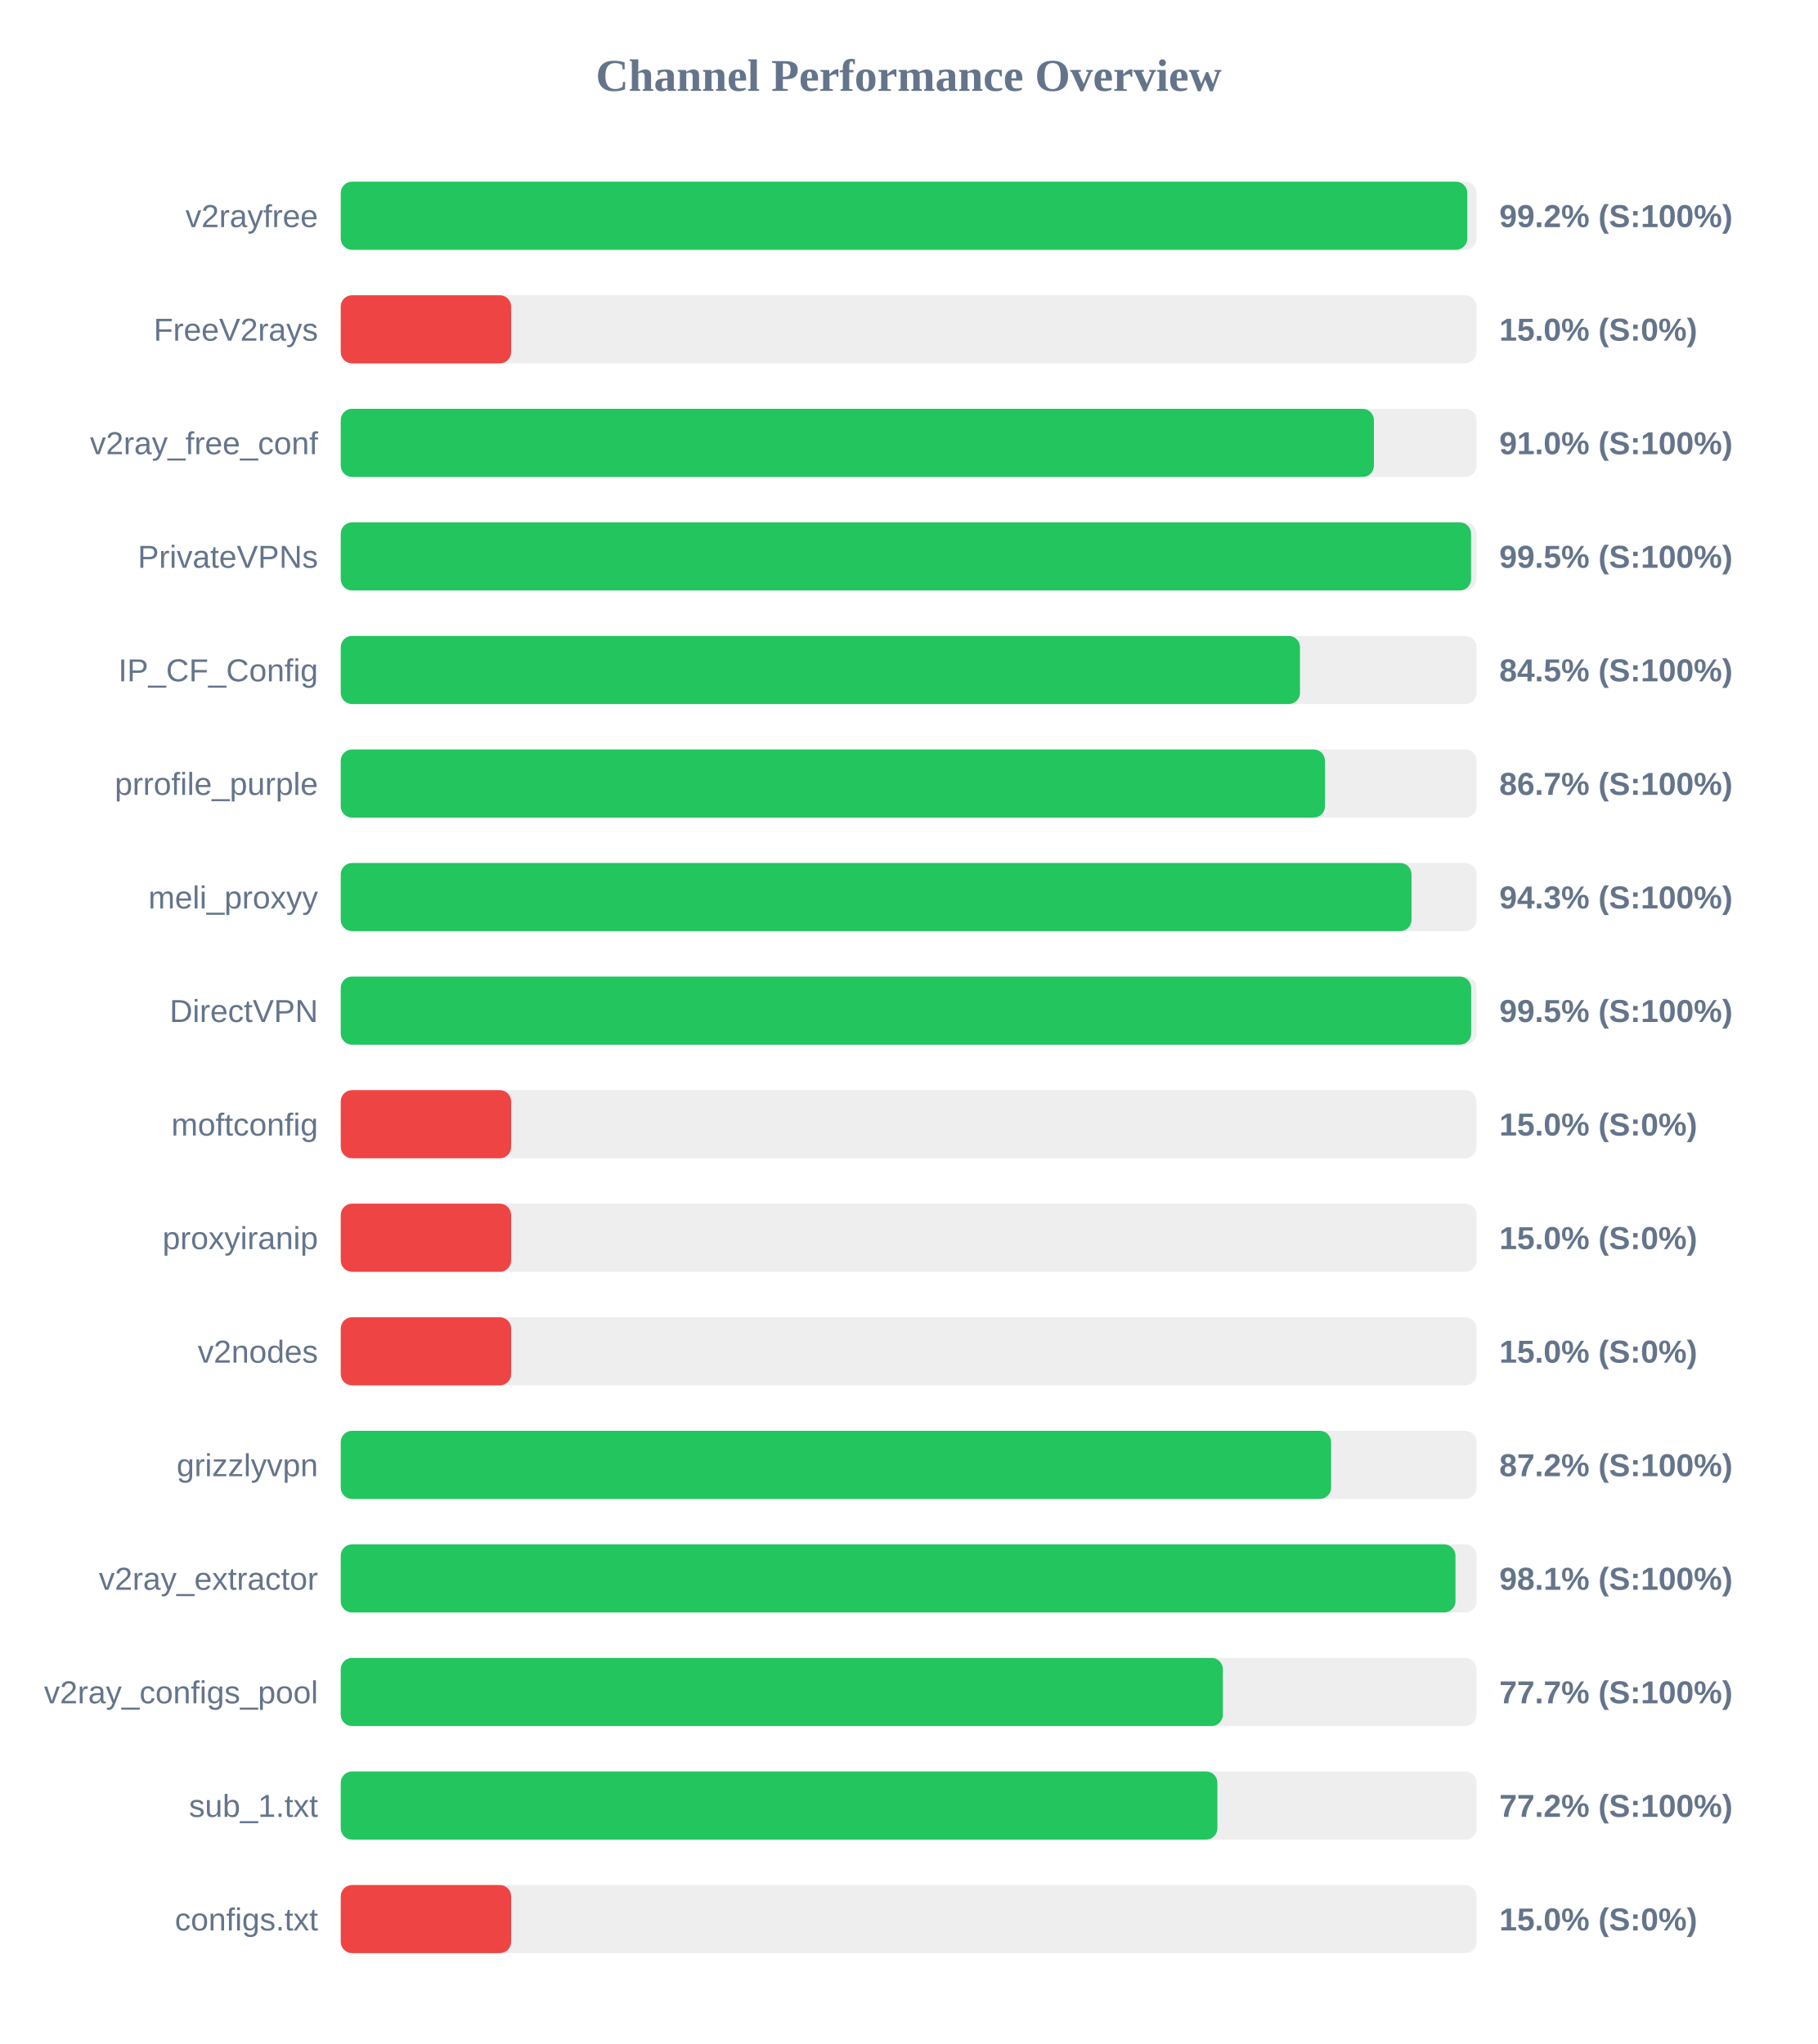
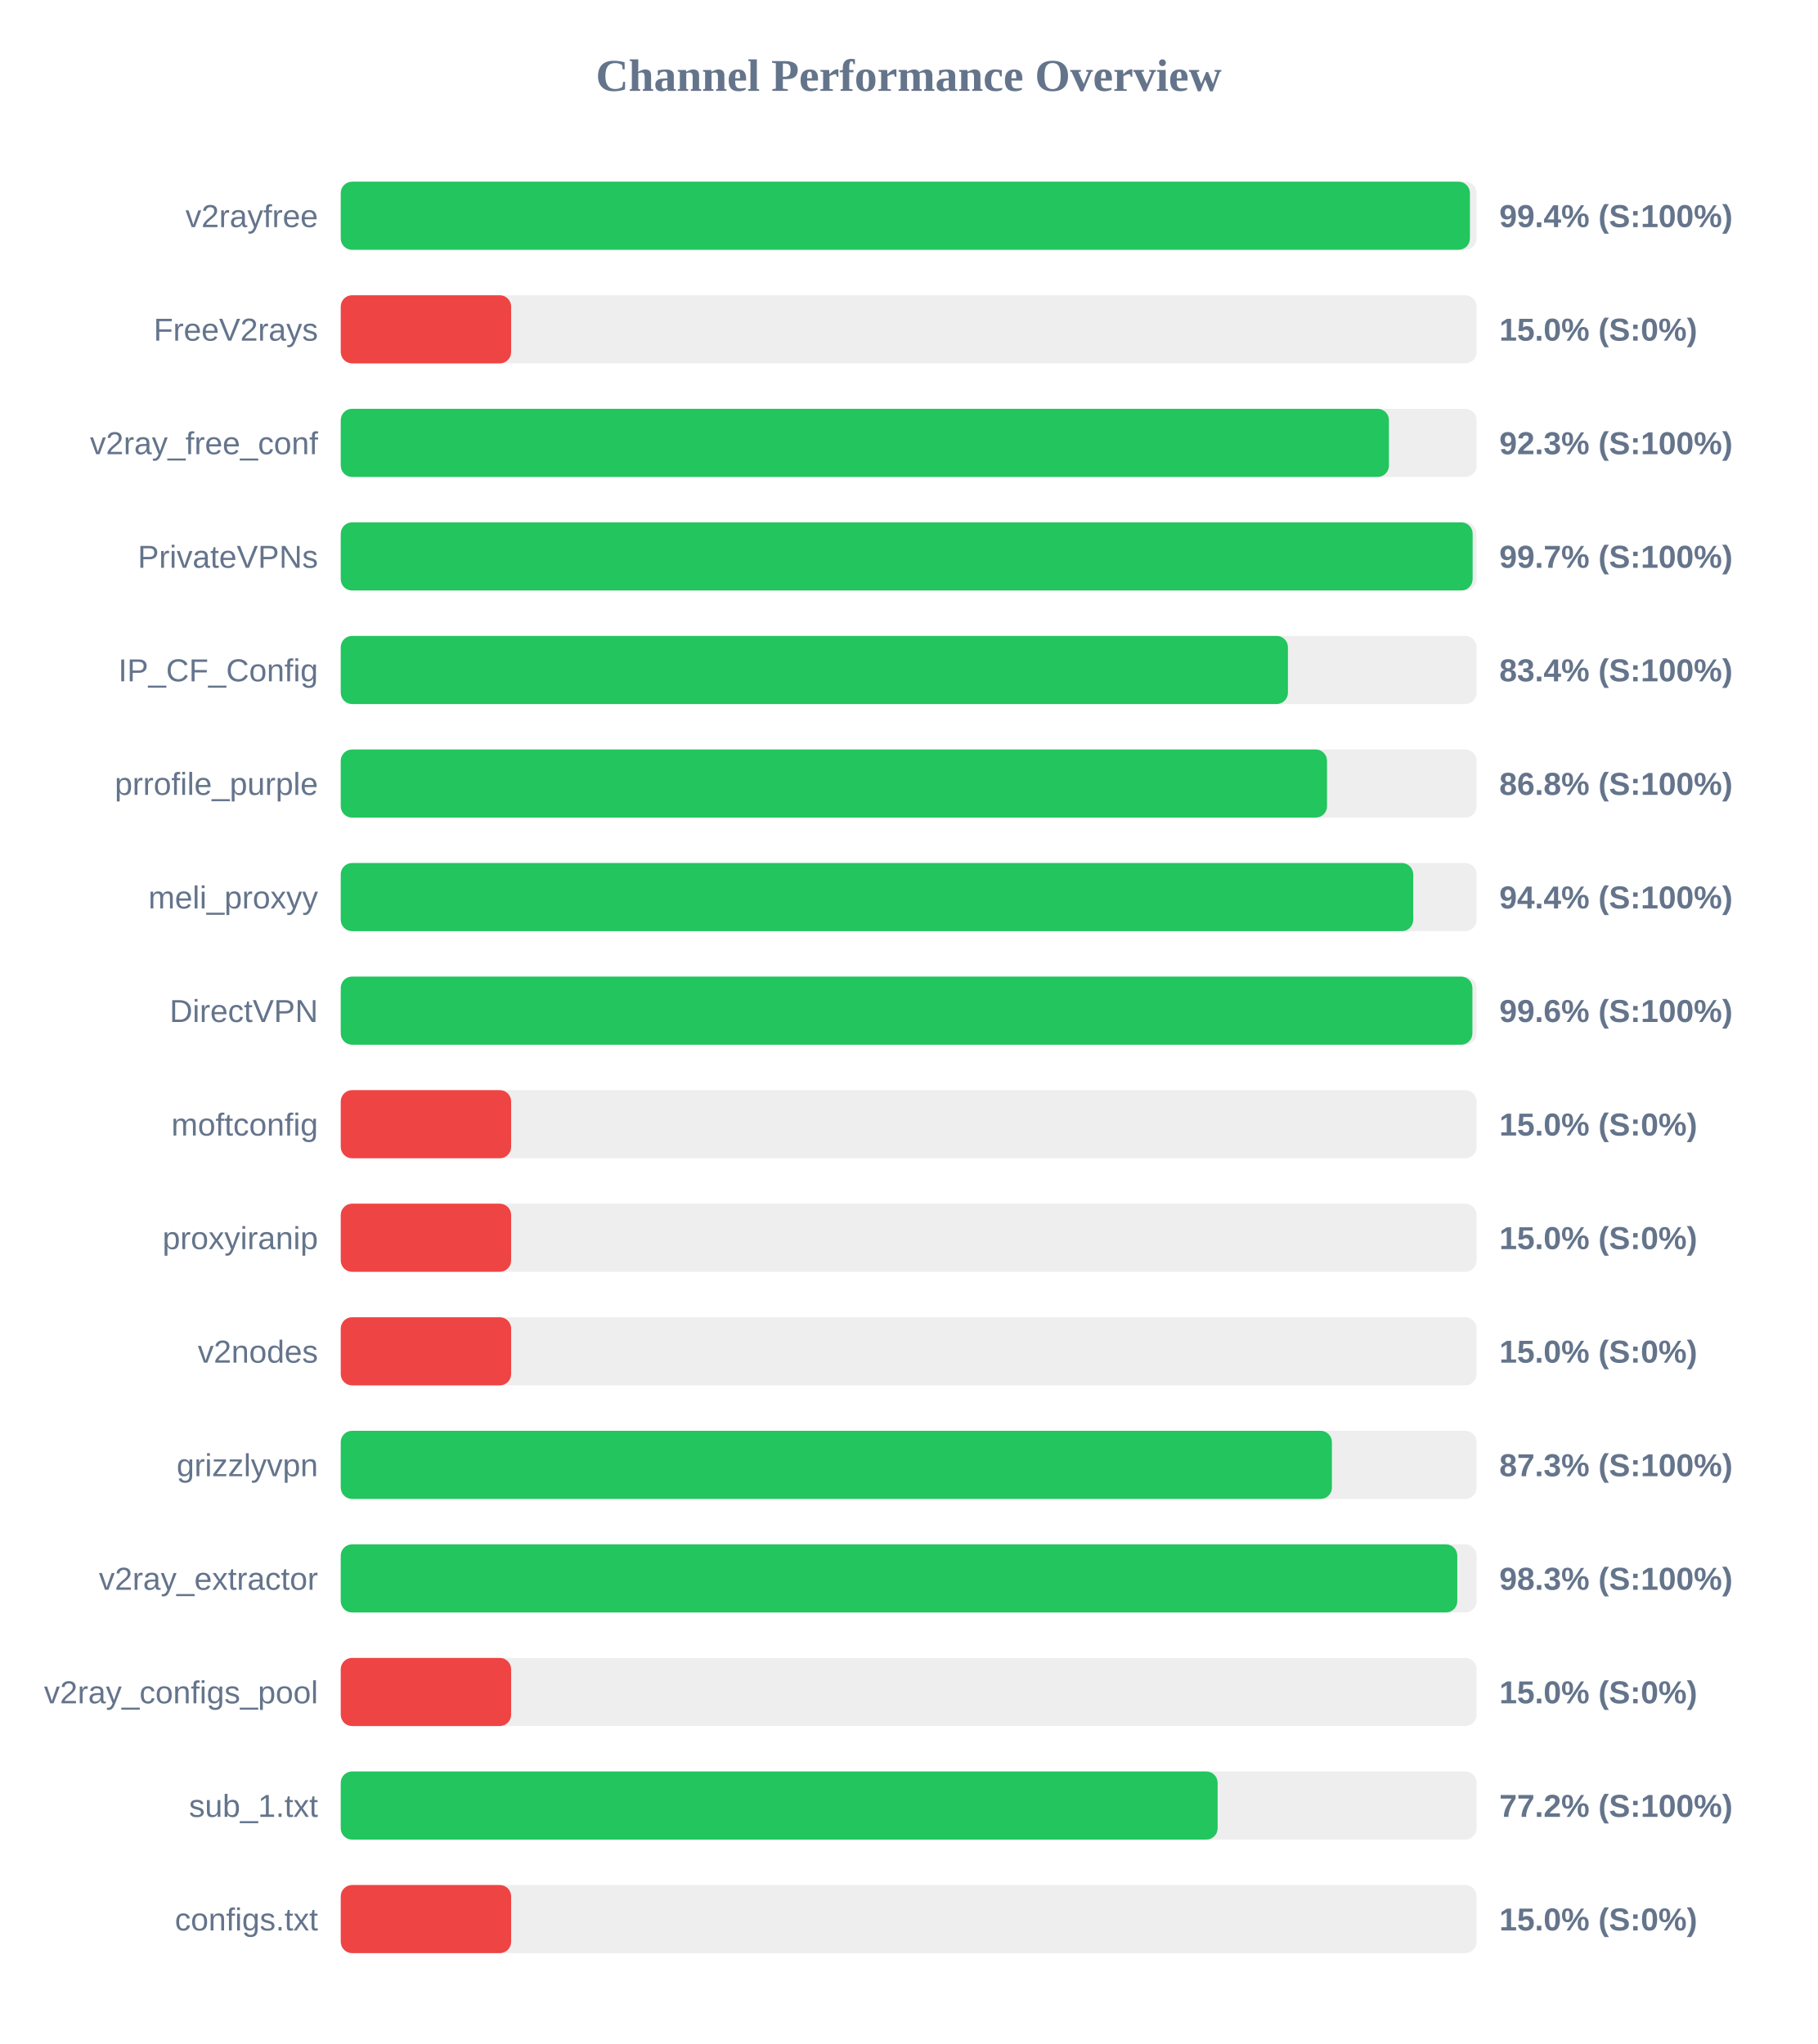
<svg xmlns="http://www.w3.org/2000/svg" width="800" height="900" version="1.1">
  <style>
        .row { font: 14px Arial; fill: #64748b; }
        .score { font: bold 14px Arial; fill: #64748b; }
    </style>
  <text x="400" y="40" text-anchor="middle" font-size="20px" font-weight="bold" fill="#64748b">Channel Performance Overview</text>
  <rect x="150" y="80" width="500" height="30" fill="#eee" rx="5" />
-   <rect x="150" y="80" width="495.9" height="30" fill="#22c55e" rx="5" />
+   <rect x="150" y="80" width="497.05" height="30" fill="#22c55e" rx="5" />
  <text x="140" y="100" text-anchor="end" class="row">v2rayfree</text>
-   <text x="660" y="100" text-anchor="start" class="score">99.2% (S:100%)</text>
+   <text x="660" y="100" text-anchor="start" class="score">99.4% (S:100%)</text>
  <rect x="150" y="130" width="500" height="30" fill="#eee" rx="5" />
  <rect x="150" y="130" width="75.0" height="30" fill="#ef4444" rx="5" />
  <text x="140" y="150" text-anchor="end" class="row">FreeV2rays</text>
  <text x="660" y="150" text-anchor="start" class="score">15.0% (S:0%)</text>
  <rect x="150" y="180" width="500" height="30" fill="#eee" rx="5" />
-   <rect x="150" y="180" width="454.8" height="30" fill="#22c55e" rx="5" />
+   <rect x="150" y="180" width="461.4" height="30" fill="#22c55e" rx="5" />
  <text x="140" y="200" text-anchor="end" class="row">v2ray_free_conf</text>
-   <text x="660" y="200" text-anchor="start" class="score">91.0% (S:100%)</text>
+   <text x="660" y="200" text-anchor="start" class="score">92.3% (S:100%)</text>
  <rect x="150" y="230" width="500" height="30" fill="#eee" rx="5" />
-   <rect x="150" y="230" width="497.55" height="30" fill="#22c55e" rx="5" />
+   <rect x="150" y="230" width="498.25" height="30" fill="#22c55e" rx="5" />
  <text x="140" y="250" text-anchor="end" class="row">PrivateVPNs</text>
-   <text x="660" y="250" text-anchor="start" class="score">99.5% (S:100%)</text>
+   <text x="660" y="250" text-anchor="start" class="score">99.7% (S:100%)</text>
  <rect x="150" y="280" width="500" height="30" fill="#eee" rx="5" />
-   <rect x="150" y="280" width="422.25" height="30" fill="#22c55e" rx="5" />
+   <rect x="150" y="280" width="416.95" height="30" fill="#22c55e" rx="5" />
  <text x="140" y="300" text-anchor="end" class="row">IP_CF_Config</text>
-   <text x="660" y="300" text-anchor="start" class="score">84.5% (S:100%)</text>
+   <text x="660" y="300" text-anchor="start" class="score">83.4% (S:100%)</text>
  <rect x="150" y="330" width="500" height="30" fill="#eee" rx="5" />
-   <rect x="150" y="330" width="433.25" height="30" fill="#22c55e" rx="5" />
+   <rect x="150" y="330" width="434.15" height="30" fill="#22c55e" rx="5" />
  <text x="140" y="350" text-anchor="end" class="row">prrofile_purple</text>
-   <text x="660" y="350" text-anchor="start" class="score">86.7% (S:100%)</text>
+   <text x="660" y="350" text-anchor="start" class="score">86.8% (S:100%)</text>
  <rect x="150" y="380" width="500" height="30" fill="#eee" rx="5" />
-   <rect x="150" y="380" width="471.35" height="30" fill="#22c55e" rx="5" />
+   <rect x="150" y="380" width="472.1" height="30" fill="#22c55e" rx="5" />
  <text x="140" y="400" text-anchor="end" class="row">meli_proxyy</text>
-   <text x="660" y="400" text-anchor="start" class="score">94.3% (S:100%)</text>
+   <text x="660" y="400" text-anchor="start" class="score">94.4% (S:100%)</text>
  <rect x="150" y="430" width="500" height="30" fill="#eee" rx="5" />
-   <rect x="150" y="430" width="497.6" height="30" fill="#22c55e" rx="5" />
+   <rect x="150" y="430" width="498.15" height="30" fill="#22c55e" rx="5" />
  <text x="140" y="450" text-anchor="end" class="row">DirectVPN</text>
-   <text x="660" y="450" text-anchor="start" class="score">99.5% (S:100%)</text>
+   <text x="660" y="450" text-anchor="start" class="score">99.6% (S:100%)</text>
  <rect x="150" y="480" width="500" height="30" fill="#eee" rx="5" />
  <rect x="150" y="480" width="75.0" height="30" fill="#ef4444" rx="5" />
  <text x="140" y="500" text-anchor="end" class="row">moftconfig</text>
  <text x="660" y="500" text-anchor="start" class="score">15.0% (S:0%)</text>
  <rect x="150" y="530" width="500" height="30" fill="#eee" rx="5" />
  <rect x="150" y="530" width="75.0" height="30" fill="#ef4444" rx="5" />
  <text x="140" y="550" text-anchor="end" class="row">proxyiranip</text>
  <text x="660" y="550" text-anchor="start" class="score">15.0% (S:0%)</text>
  <rect x="150" y="580" width="500" height="30" fill="#eee" rx="5" />
  <rect x="150" y="580" width="75.0" height="30" fill="#ef4444" rx="5" />
  <text x="140" y="600" text-anchor="end" class="row">v2nodes</text>
  <text x="660" y="600" text-anchor="start" class="score">15.0% (S:0%)</text>
  <rect x="150" y="630" width="500" height="30" fill="#eee" rx="5" />
-   <rect x="150" y="630" width="435.95" height="30" fill="#22c55e" rx="5" />
+   <rect x="150" y="630" width="436.3" height="30" fill="#22c55e" rx="5" />
  <text x="140" y="650" text-anchor="end" class="row">grizzlyvpn</text>
-   <text x="660" y="650" text-anchor="start" class="score">87.2% (S:100%)</text>
+   <text x="660" y="650" text-anchor="start" class="score">87.3% (S:100%)</text>
  <rect x="150" y="680" width="500" height="30" fill="#eee" rx="5" />
-   <rect x="150" y="680" width="490.7" height="30" fill="#22c55e" rx="5" />
+   <rect x="150" y="680" width="491.5" height="30" fill="#22c55e" rx="5" />
  <text x="140" y="700" text-anchor="end" class="row">v2ray_extractor</text>
-   <text x="660" y="700" text-anchor="start" class="score">98.1% (S:100%)</text>
+   <text x="660" y="700" text-anchor="start" class="score">98.3% (S:100%)</text>
  <rect x="150" y="730" width="500" height="30" fill="#eee" rx="5" />
-   <rect x="150" y="730" width="388.3" height="30" fill="#22c55e" rx="5" />
+   <rect x="150" y="730" width="75.0" height="30" fill="#ef4444" rx="5" />
  <text x="140" y="750" text-anchor="end" class="row">v2ray_configs_pool</text>
-   <text x="660" y="750" text-anchor="start" class="score">77.7% (S:100%)</text>
+   <text x="660" y="750" text-anchor="start" class="score">15.0% (S:0%)</text>
  <rect x="150" y="780" width="500" height="30" fill="#eee" rx="5" />
-   <rect x="150" y="780" width="385.9" height="30" fill="#22c55e" rx="5" />
+   <rect x="150" y="780" width="386.0" height="30" fill="#22c55e" rx="5" />
  <text x="140" y="800" text-anchor="end" class="row">sub_1.txt</text>
  <text x="660" y="800" text-anchor="start" class="score">77.2% (S:100%)</text>
  <rect x="150" y="830" width="500" height="30" fill="#eee" rx="5" />
  <rect x="150" y="830" width="75.0" height="30" fill="#ef4444" rx="5" />
  <text x="140" y="850" text-anchor="end" class="row">configs.txt</text>
  <text x="660" y="850" text-anchor="start" class="score">15.0% (S:0%)</text>
</svg>
